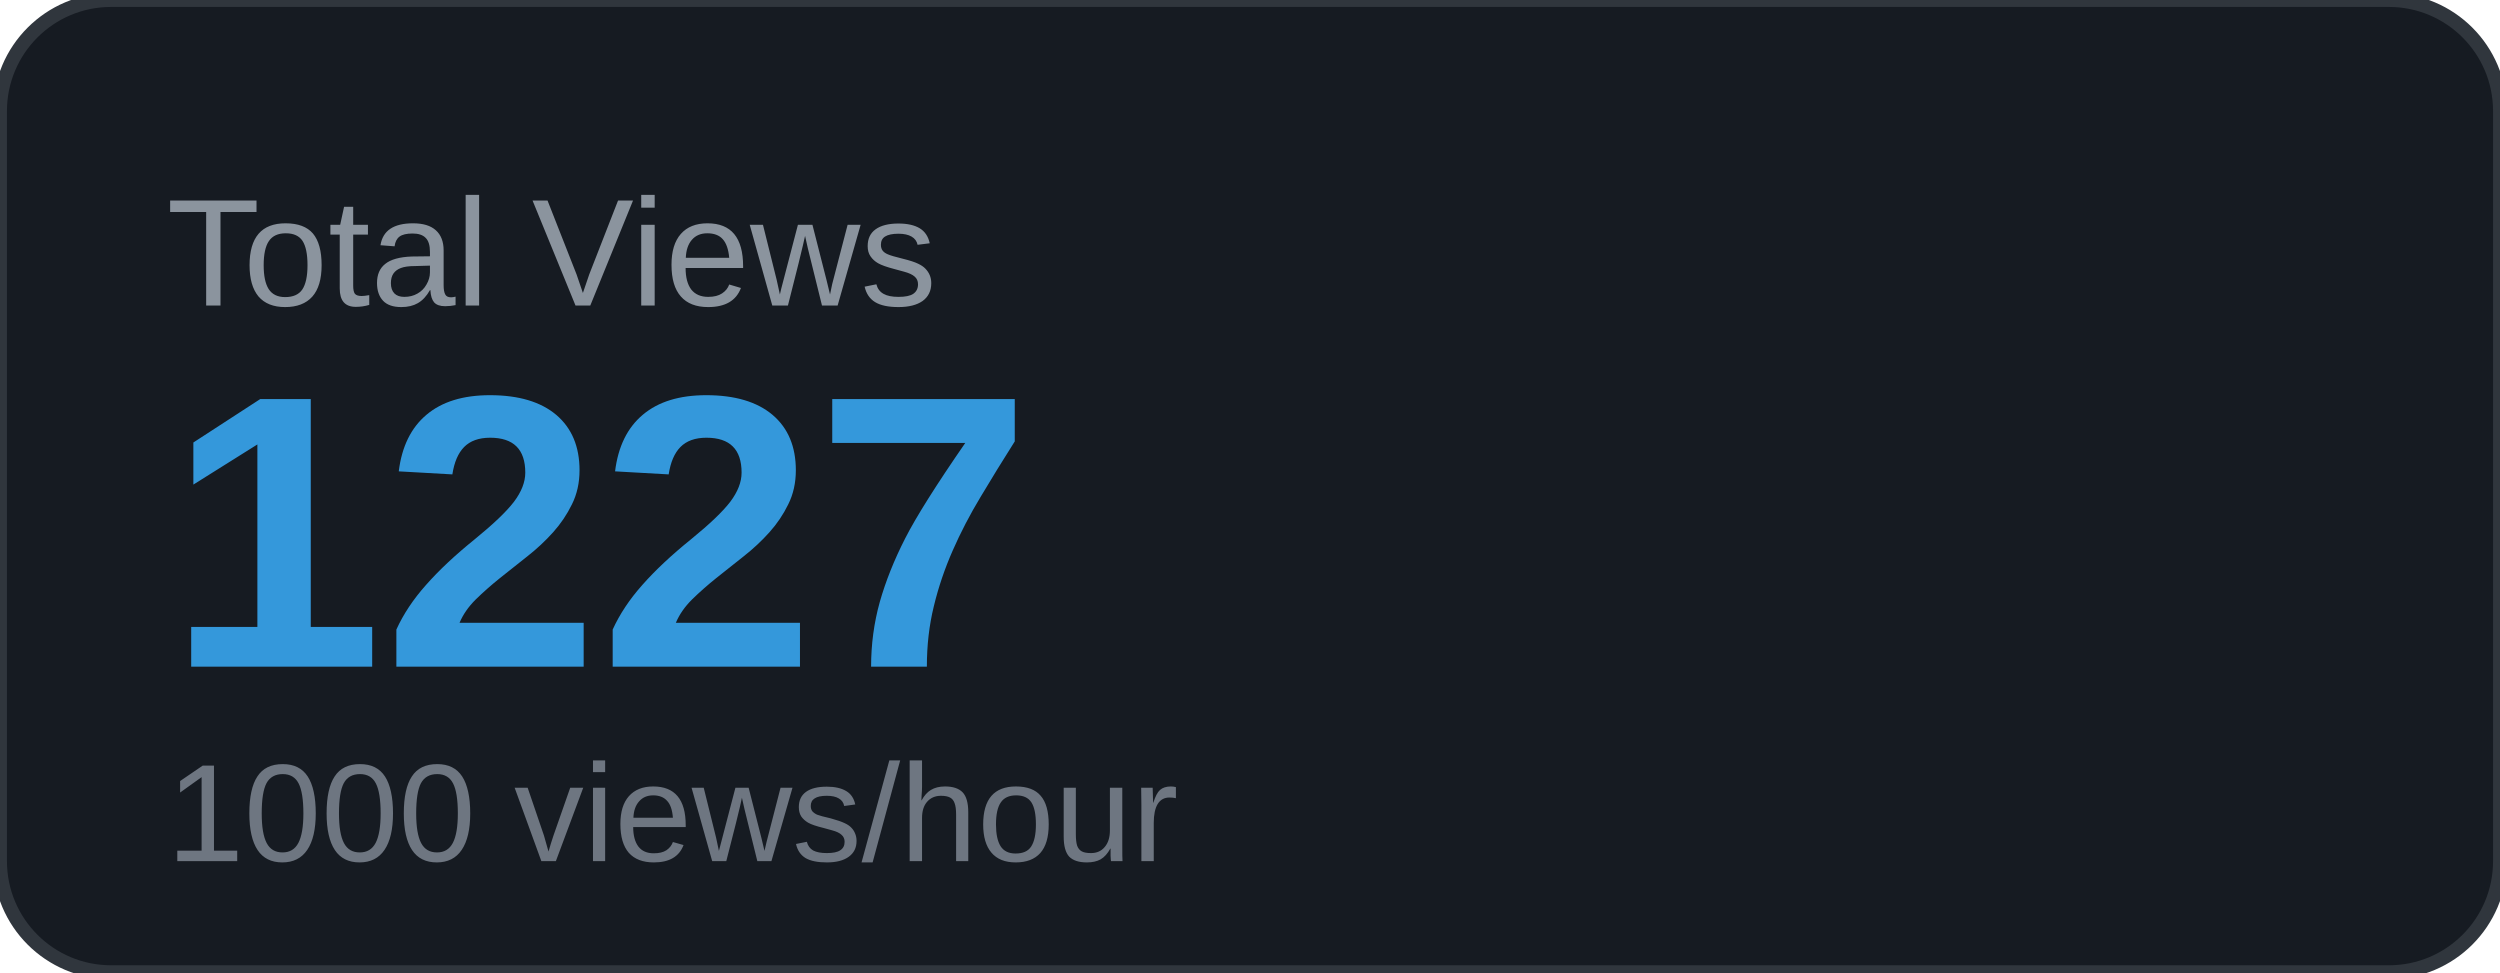
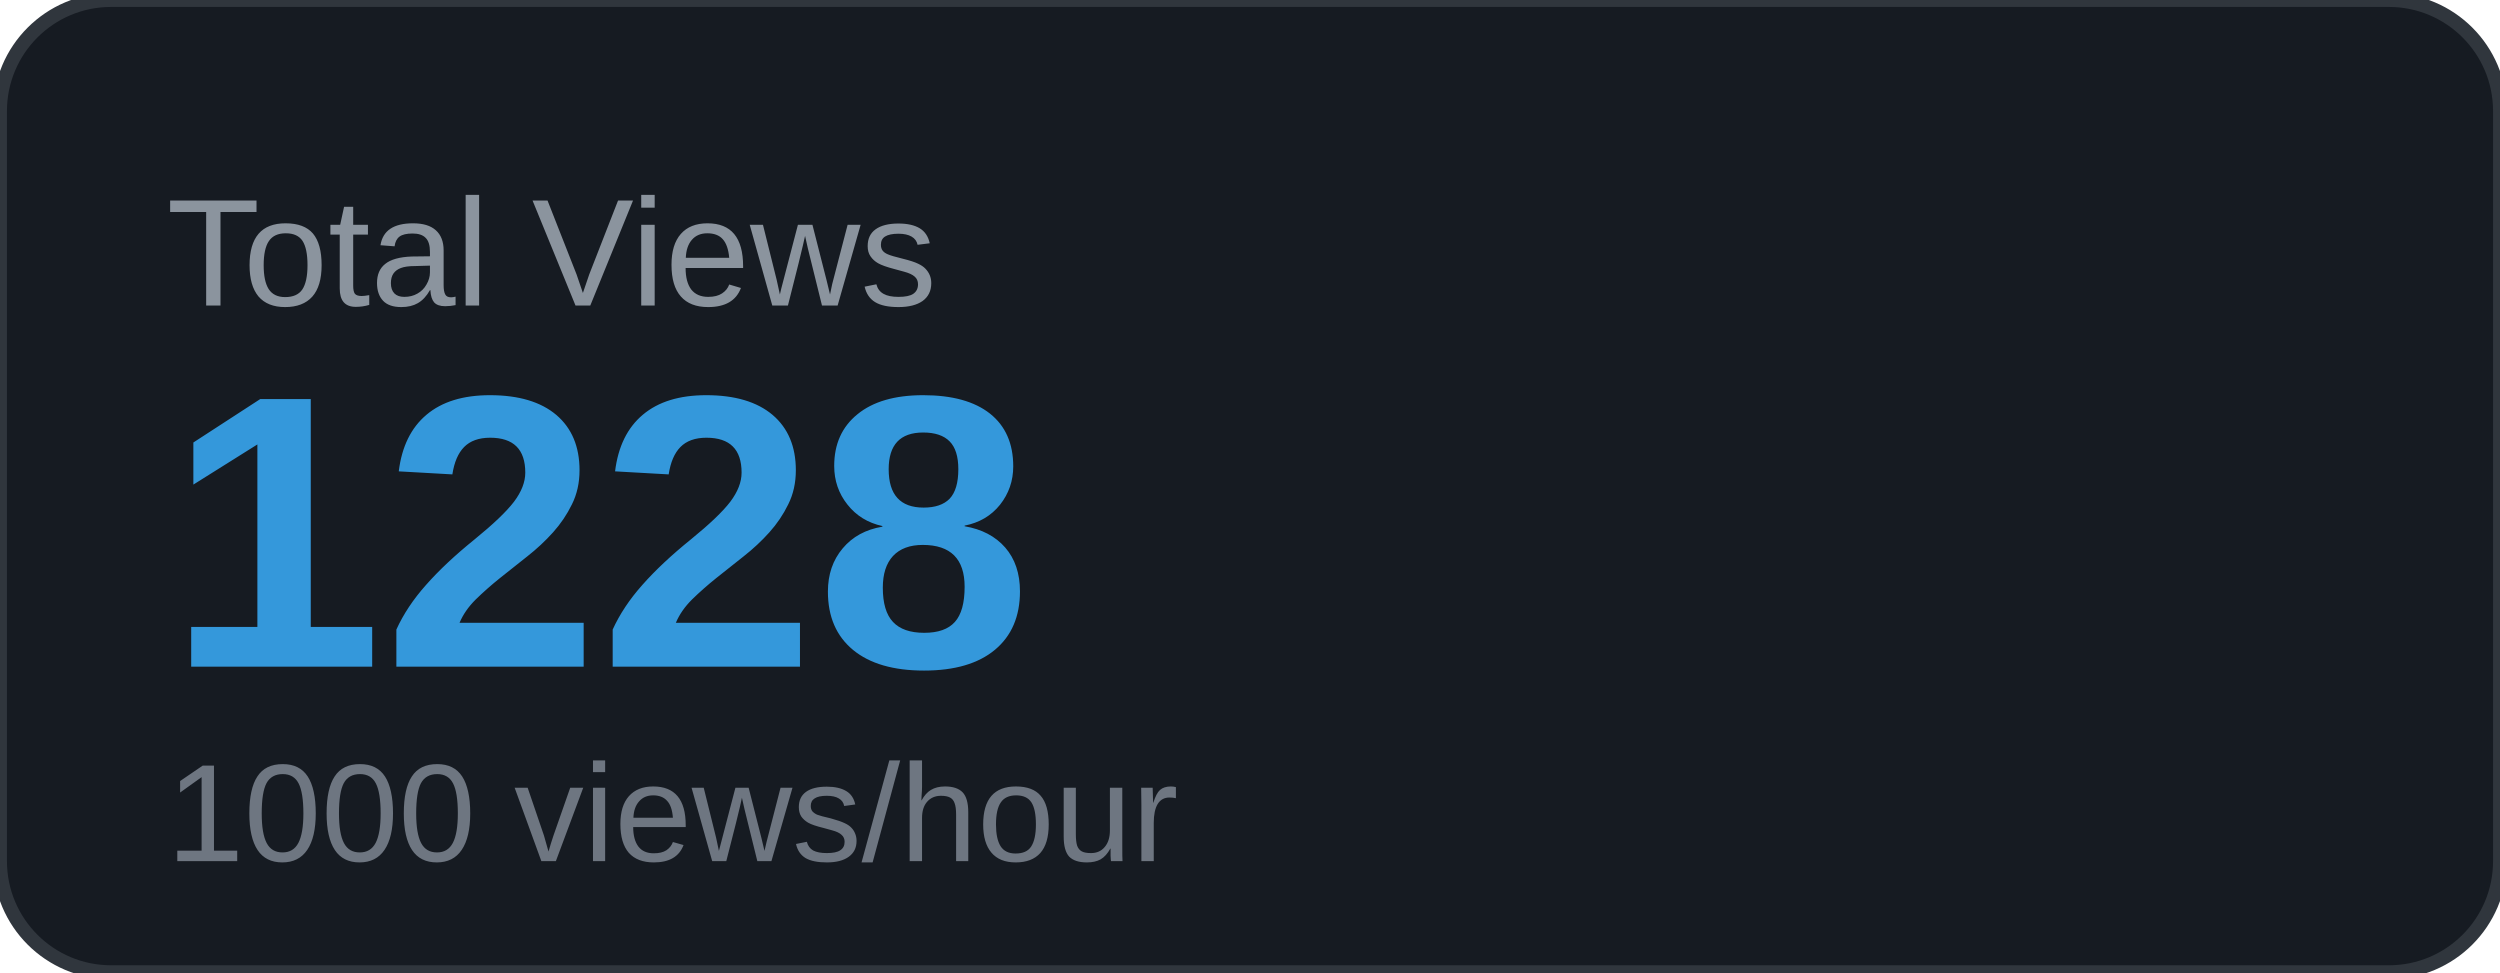
<svg xmlns="http://www.w3.org/2000/svg" width="180" height="70" viewBox="0 0 180 70">
  <rect width="180" height="70" rx="8" fill="#161b22" />
  <rect width="180" height="70" rx="8" fill="none" stroke="#30363d" stroke-width="1" />
  <text x="12" y="22" font-family="Arial, sans-serif" font-size="11" fill="#8b949e" text-transform="uppercase">Total Views</text>
-   <text x="12" y="48" font-family="Arial, sans-serif" font-size="28" font-weight="700" fill="#3498db">1227</text>
+   <text x="12" y="48" font-family="Arial, sans-serif" font-size="28" font-weight="700" fill="#3498db">1228</text>
  <text x="12" y="62" font-family="Arial, sans-serif" font-size="10" fill="#6e7681">1000 views/hour</text>
</svg>
